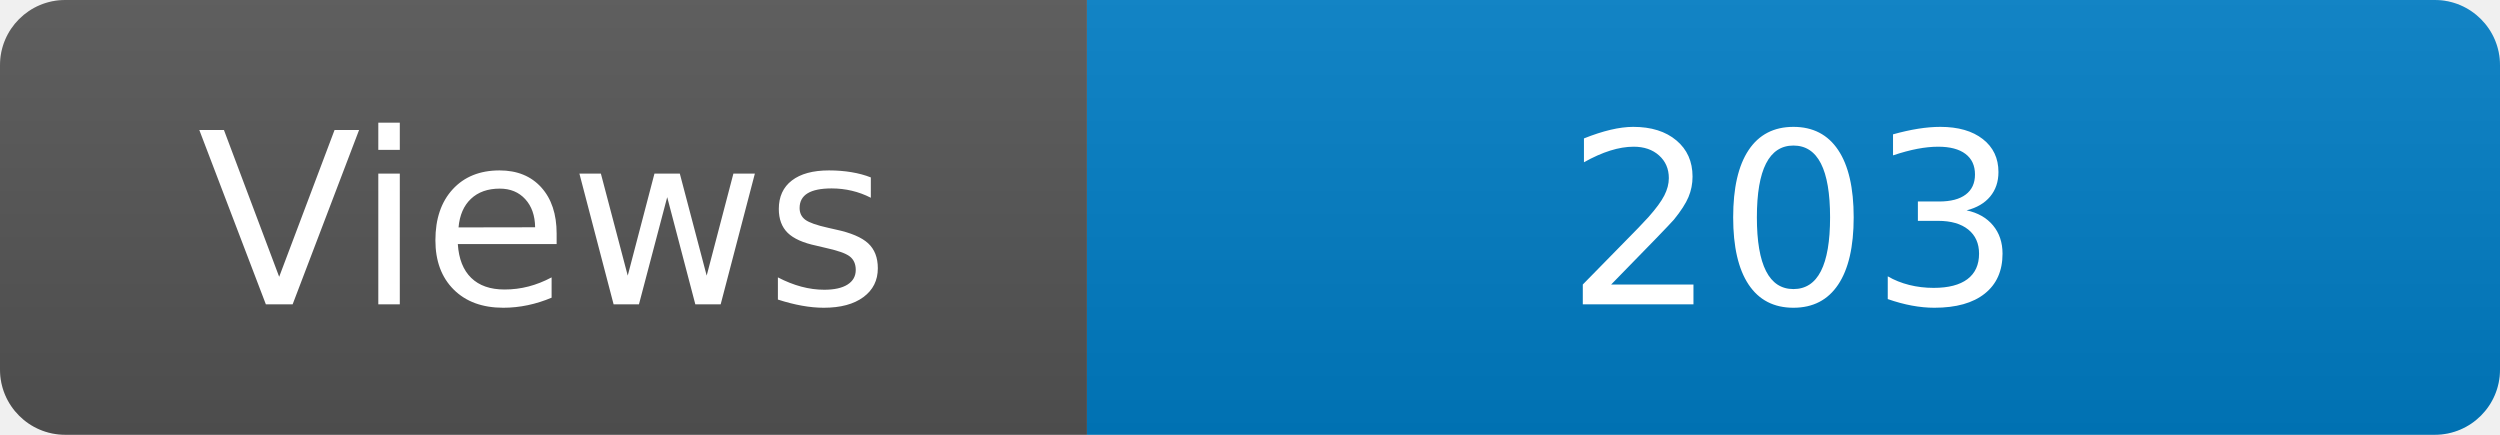
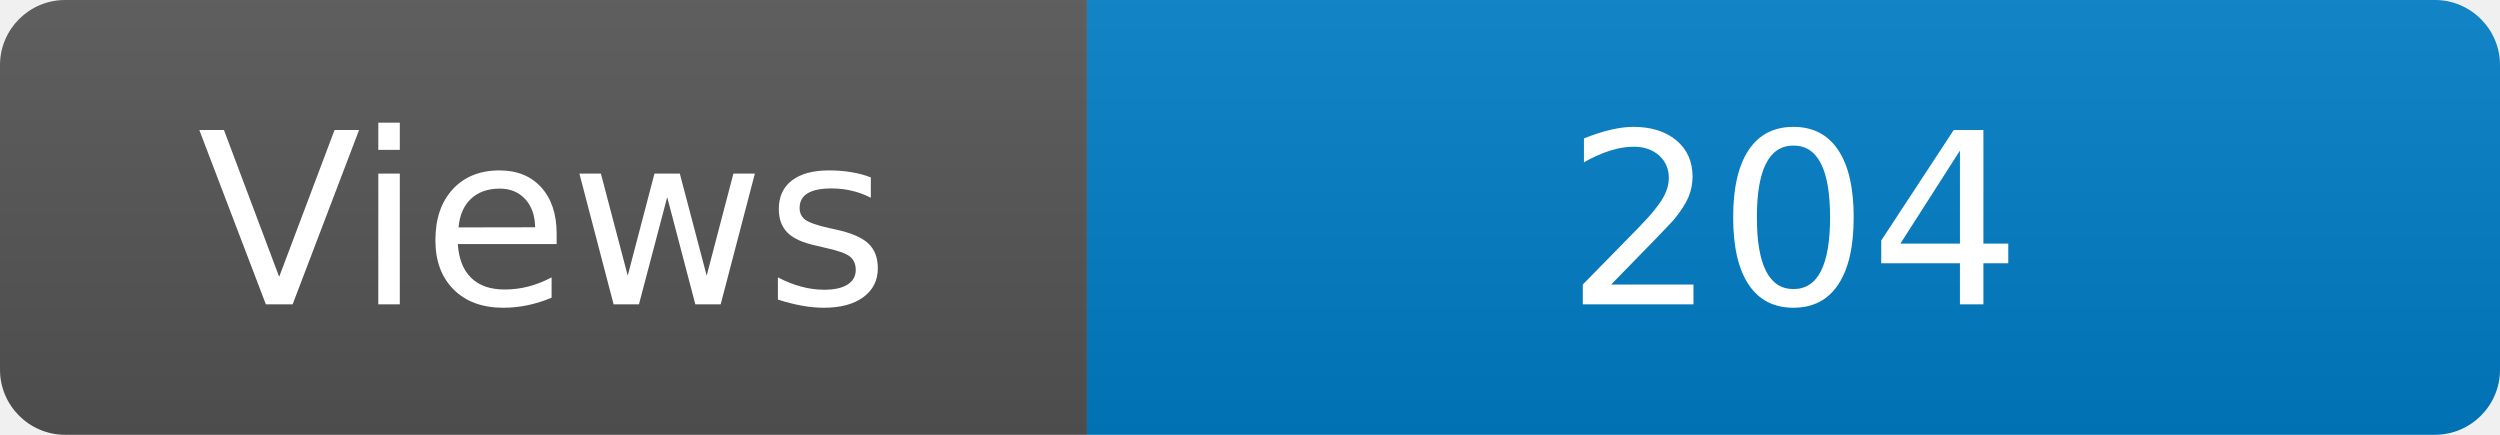
<svg xmlns="http://www.w3.org/2000/svg" width="115" height="20" role="img" aria-label="Maintained?: yes">
  <linearGradient id="s" x2="0" y2="100%">
    <stop offset="0" stop-color="#bbb" stop-opacity=".1" />
    <stop offset="1" stop-opacity=".1" />
  </linearGradient>
  <clipPath id="r">
    <rect width="115" height="20" rx="3" fill="#fff" />
  </clipPath>
  <g clip-path="url(#r)">
    <rect width="50" height="20" fill="#555" />
    <rect x="50" width="160" height="20" fill="#007ec6" />
    <rect width="115" height="20" fill="url(#s)" />
  </g>
  <g fill="#fff" text-anchor="middle" font-family="Verdana,Geneva,DejaVu Sans,sans-serif" font-size="110">
    <text x="250" y="140" transform="scale(.1)" fill="#fff">Views</text>
-     <text x="825" y="140" transform="scale(.1)" fill="#fff">203</text>
+     <text x="825" y="140" transform="scale(.1)" fill="#fff">204</text>
  </g>
</svg>
